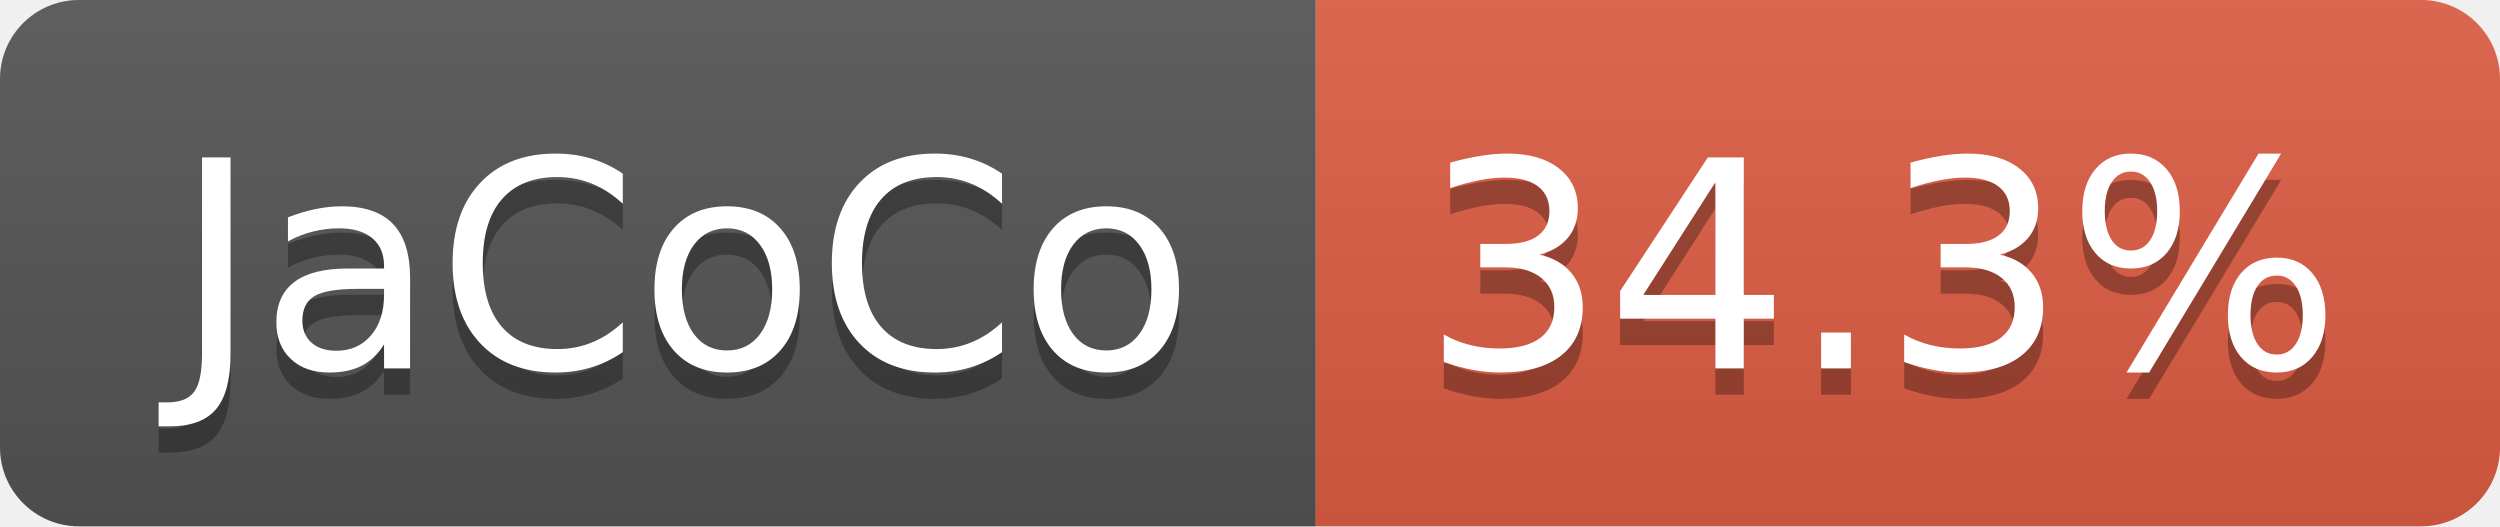
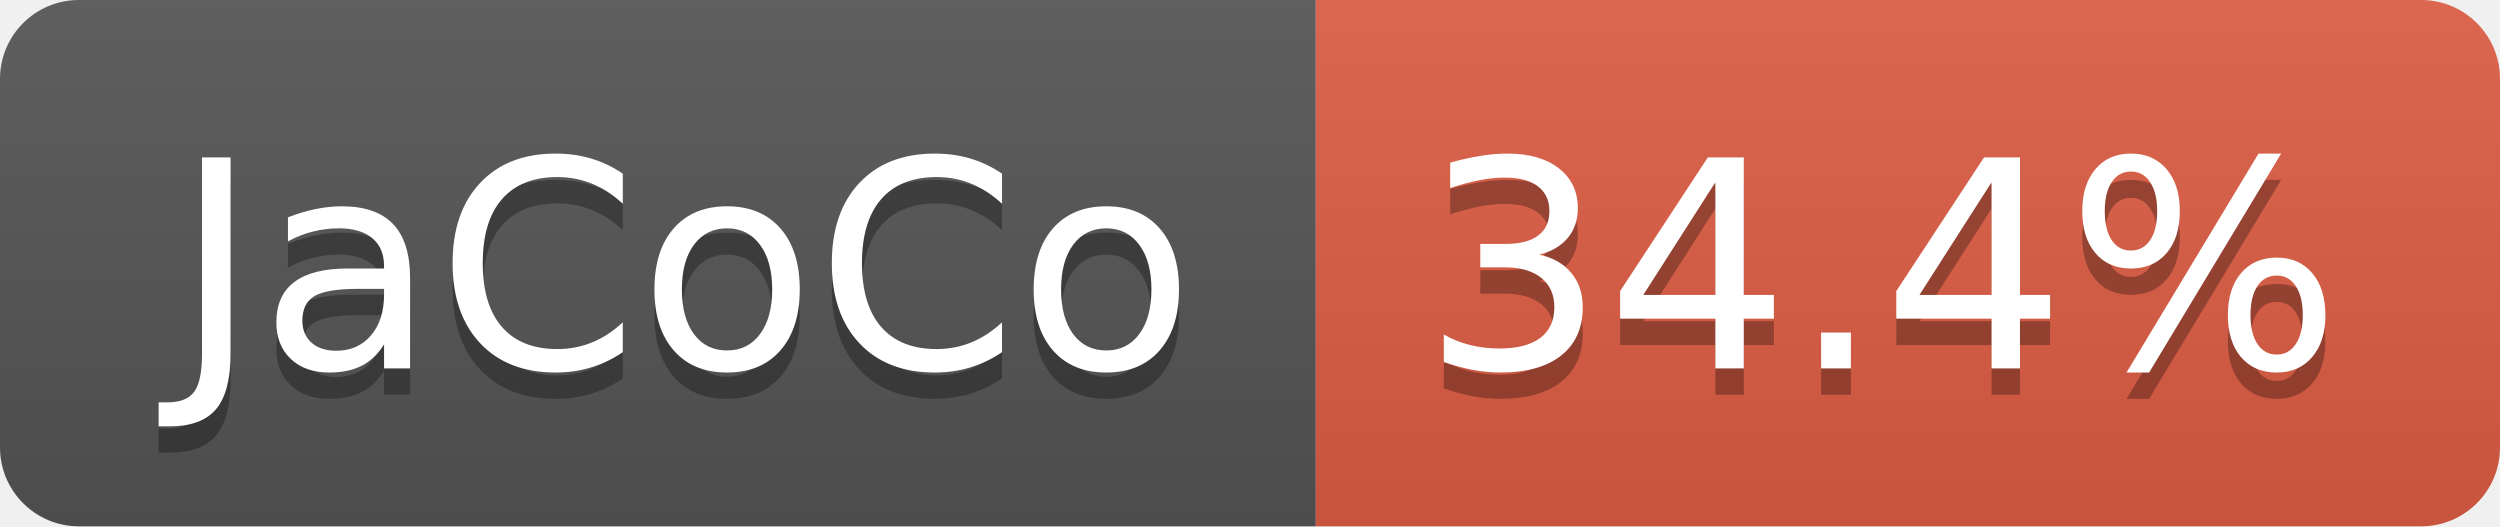
- <svg xmlns="http://www.w3.org/2000/svg" width="95" height="20" role="img" aria-label="JaCoCo: 34.3%">
+ <svg xmlns="http://www.w3.org/2000/svg" width="95" height="20" role="img" aria-label="JaCoCo: 34.4%">
  <linearGradient id="s" x2="0" y2="100%">
    <stop offset="0" stop-color="#bbb" stop-opacity=".1" />
    <stop offset="1" stop-opacity=".1" />
  </linearGradient>
  <clipPath id="r">
    <rect width="95" height="20" rx="3" fill="#fff" />
  </clipPath>
  <g clip-path="url(#r)">
    <rect width="50" height="20" fill="#555" />
    <rect x="50" width="45" height="20" fill="#e05d44" />
    <rect width="95" height="20" fill="url(#s)" />
  </g>
  <g fill="#fff" text-anchor="middle" font-family="Verdana,Geneva,DejaVu Sans,sans-serif" text-rendering="geometricPrecision" font-size="110">
    <text aria-hidden="true" x="260" y="150" fill="#010101" fill-opacity=".3" transform="scale(.1)" textLength="393">JaCoCo</text>
    <text x="260" y="140" transform="scale(.1)" fill="#fff" textLength="393">JaCoCo</text>
-     <text aria-hidden="true" x="715" y="150" fill="#010101" fill-opacity=".3" transform="scale(.1)" textLength="350">34.3%</text>
-     <text x="715" y="140" transform="scale(.1)" fill="#fff" textLength="350">34.3%</text>
+     <text aria-hidden="true" x="715" y="150" fill="#010101" fill-opacity=".3" transform="scale(.1)" textLength="350">34.4%</text>
+     <text x="715" y="140" transform="scale(.1)" fill="#fff" textLength="350">34.4%</text>
  </g>
</svg>
